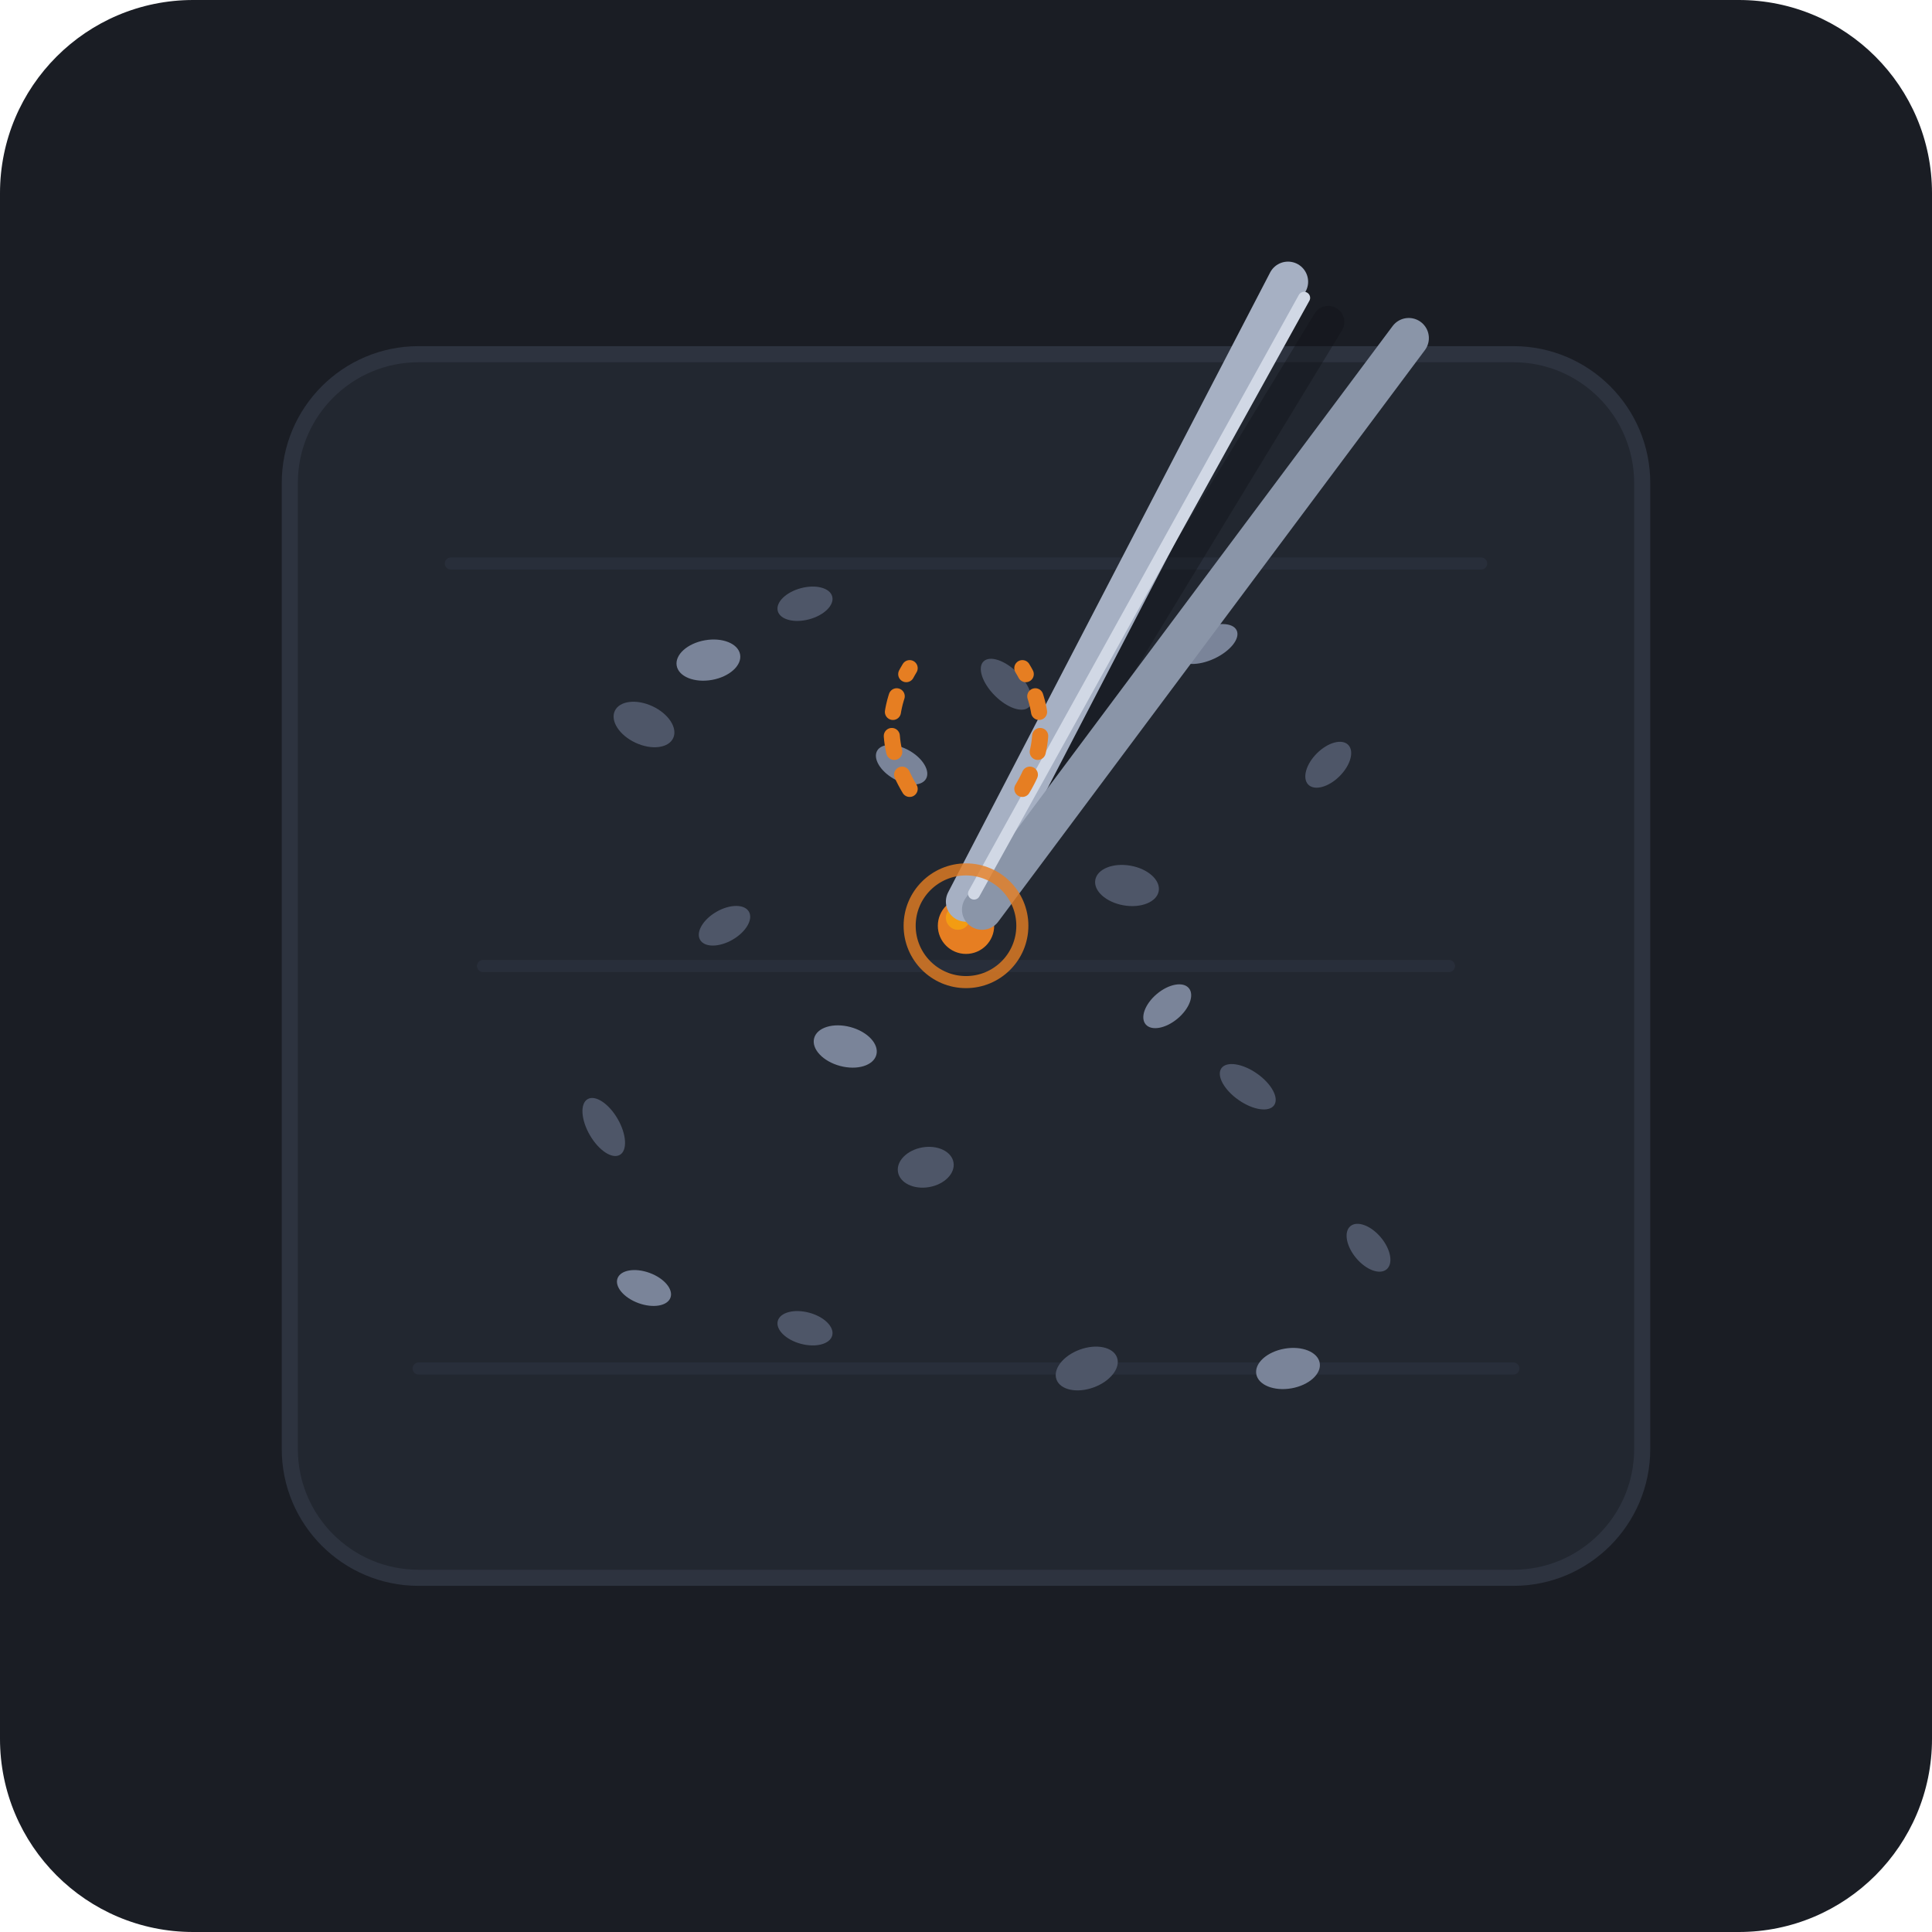
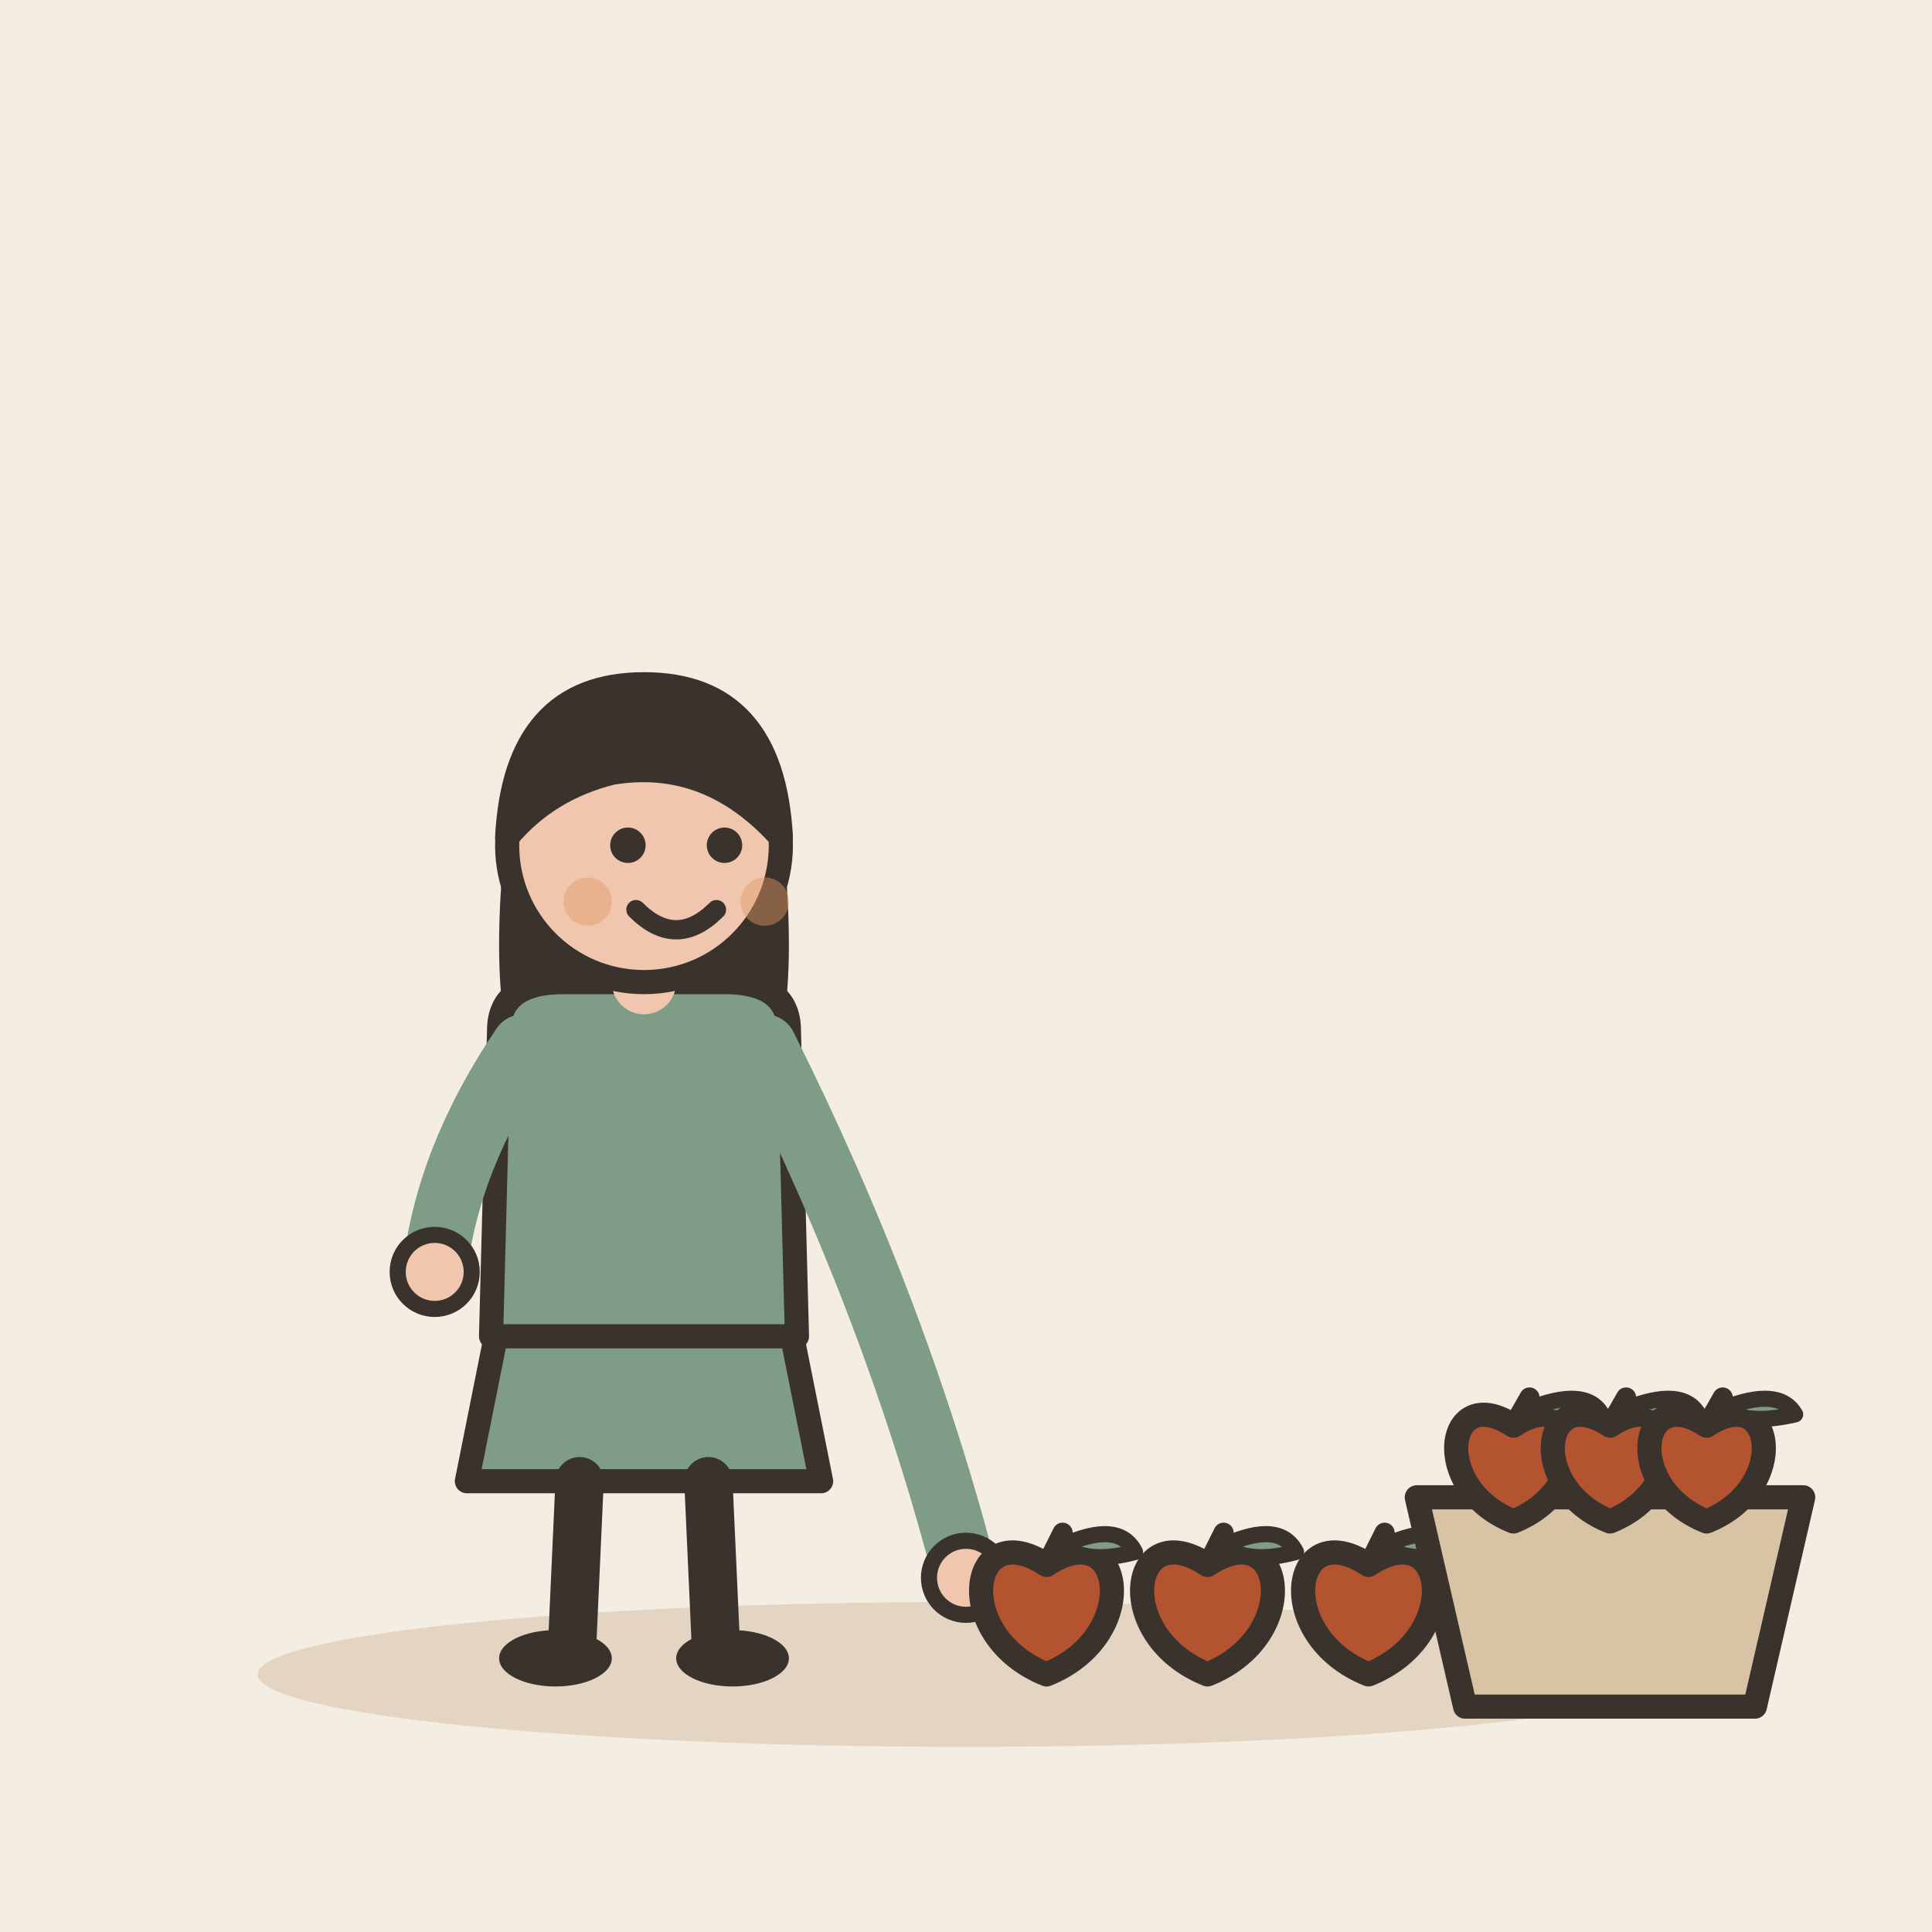
- <svg xmlns="http://www.w3.org/2000/svg" width="240" height="240" viewBox="0 0 240 240">
-   <rect width="240" height="240" rx="24" fill="#1A1D24" />
-   <rect x="36" y="44" width="168" height="152" rx="16" fill="#222730" stroke="#2D333F" stroke-width="2" />
-   <path d="M56 70H184M60 120H180M52 170H188" stroke="#282E3A" stroke-width="1.5" stroke-linecap="round" />
-   <g fill="#4E5668">
-     <ellipse cx="80" cy="90" rx="4" ry="2.5" transform="rotate(25 80 90)" />
-     <ellipse cx="100" cy="75" rx="3.5" ry="2" transform="rotate(-15 100 75)" />
-     <ellipse cx="125" cy="85" rx="4" ry="2" transform="rotate(45 125 85)" />
-     <ellipse cx="90" cy="115" rx="3.5" ry="2" transform="rotate(-30 90 115)" />
-     <ellipse cx="140" cy="110" rx="4" ry="2.5" transform="rotate(10 140 110)" />
-     <ellipse cx="165" cy="95" rx="3.5" ry="2" transform="rotate(-45 165 95)" />
-     <ellipse cx="75" cy="140" rx="4" ry="2" transform="rotate(60 75 140)" />
-     <ellipse cx="115" cy="145" rx="3.5" ry="2.5" transform="rotate(-10 115 145)" />
-     <ellipse cx="155" cy="135" rx="4" ry="2" transform="rotate(35 155 135)" />
-     <ellipse cx="100" cy="165" rx="3.5" ry="2" transform="rotate(15 100 165)" />
-     <ellipse cx="135" cy="170" rx="4" ry="2.5" transform="rotate(-20 135 170)" />
-     <ellipse cx="170" cy="155" rx="3.5" ry="2" transform="rotate(50 170 155)" />
+ <svg xmlns="http://www.w3.org/2000/svg" viewBox="0 0 240 240" data-style="editorial">
+   <rect width="240" height="240" fill="#F4EDE2" />
+   <ellipse cx="120" cy="208" rx="88" ry="9" fill="#E3D5C1" />
+   <g transform="translate(80 206)">
+     <path d="M-18 -42L-22 -22L22 -22L18 -42Z" fill="#7E9C86" stroke="#3A332D" stroke-width="3" stroke-linecap="round" stroke-linejoin="round" />
+     <path d="M-8 -22L-9 0" stroke="#3A332D" stroke-width="6" stroke-linecap="round" fill="none" />
+     <path d="M8 -22L9 0" stroke="#3A332D" stroke-width="6" stroke-linecap="round" fill="none" />
+     <ellipse cx="-11" cy="0" rx="7" ry="3.5" fill="#3A332D" />
+     <ellipse cx="11" cy="0" rx="7" ry="3.5" fill="#3A332D" />
+     <path d="M-17 -104Q-20 -78 -14 -70L-6 -78L6 -78L14 -70Q20 -78 17 -104Z" fill="#3A332D" />
+     <path d="M-18 -78Q-18 -84 -10 -84L10 -84Q18 -84 18 -78L19 -40L-19 -40Z" fill="#7E9C86" stroke="#3A332D" stroke-width="3" stroke-linecap="round" stroke-linejoin="round" />
+     <path d="M-15 -76Q-24.5 -62 -26 -48" fill="none" stroke="#7E9C86" stroke-width="8" stroke-linecap="round" stroke-linejoin="round" />
+     <circle cx="-26" cy="-48" r="4.6" fill="#F0C7AE" stroke="#3A332D" stroke-linecap="round" stroke-linejoin="round" stroke-width="2" />
+     <path d="M15 -76Q31.5 -43 40 -10" fill="none" stroke="#7E9C86" stroke-width="8" stroke-linecap="round" stroke-linejoin="round" />
+     <circle cx="40" cy="-10" r="4.6" fill="#F0C7AE" stroke="#3A332D" stroke-linecap="round" stroke-linejoin="round" stroke-width="2" />
+     <path d="M0 -84L0 -88" stroke="#F0C7AE" stroke-width="8" stroke-linecap="round" fill="none" />
+     <circle cx="0" cy="-101" r="17" fill="#F0C7AE" stroke="#3A332D" stroke-width="3" stroke-linecap="round" stroke-linejoin="round" />
+     <path d="M-17 -102Q-16 -121 0 -121Q16 -121 17 -102Q8 -112 -4 -110Q-12 -108 -17 -102Z" fill="#3A332D" stroke="#3A332D" stroke-width="3" stroke-linecap="round" stroke-linejoin="round" />
+     <circle cx="-2" cy="-101" r="2.2" fill="#3A332D" />
+     <circle cx="10" cy="-101" r="2.2" fill="#3A332D" />
+     <path d="M-1 -93Q4 -88 9 -93" fill="none" stroke="#3A332D" stroke-width="2.4" stroke-linecap="round" stroke-linejoin="round" />
+     <circle cx="-7" cy="-94" r="3" fill="#E39A62" opacity="0.45" />
+     <circle cx="15" cy="-94" r="3" fill="#E39A62" opacity="0.45" />
  </g>
-   <g fill="#7A8499">
-     <ellipse cx="88" cy="82" rx="4" ry="2.5" transform="rotate(-10 88 82)" />
-     <ellipse cx="112" cy="95" rx="3.5" ry="2" transform="rotate(30 112 95)" />
-     <ellipse cx="150" cy="80" rx="4" ry="2" transform="rotate(-25 150 80)" />
-     <ellipse cx="105" cy="130" rx="4" ry="2.5" transform="rotate(15 105 130)" />
-     <ellipse cx="145" cy="125" rx="3.5" ry="2" transform="rotate(-40 145 125)" />
-     <ellipse cx="80" cy="160" rx="3.5" ry="2" transform="rotate(20 80 160)" />
-     <ellipse cx="160" cy="170" rx="4" ry="2.5" transform="rotate(-10 160 170)" />
+   <g transform="translate(130 200)">
+     <path d="M0 -5.6C9.6 -12 12 3.2 0 8C-12 3.2 -9.6 -12 0 -5.6Z" fill="#B4532F" stroke="#3A332D" stroke-width="3" stroke-linecap="round" stroke-linejoin="round" />
+     <path d="M0 -5.6L2 -9.6" stroke="#3A332D" stroke-width="2.5" stroke-linecap="round" fill="none" />
+     <path d="M2 -8Q9 -11.2 11 -7.2Q5 -5.6 2 -8Z" fill="#7E9C86" stroke="#3A332D" stroke-width="2" stroke-linecap="round" stroke-linejoin="round" />
  </g>
-   <circle cx="120" cy="115" r="3.5" fill="#E67E22" />
-   <circle cx="119" cy="114" r="1.5" fill="#F39C12" />
-   <path d="M165 40L121.5 111.5" stroke="#101217" stroke-width="4" stroke-linecap="round" opacity="0.4" />
-   <path d="M160 35L120 112" fill="none" stroke="#A6B0C3" stroke-width="5" stroke-linecap="round" />
-   <path d="M175 42L122 113" fill="none" stroke="#8A95A8" stroke-width="5" stroke-linecap="round" />
-   <path d="M162 37L121 111" fill="none" stroke="#D1D8E5" stroke-width="1.5" stroke-linecap="round" />
-   <path d="M113 98C110 93 110 88 113 83" fill="none" stroke="#E67E22" stroke-width="2" stroke-linecap="round" stroke-dasharray="2 3" />
-   <path d="M127 98C130 93 130 88 127 83" fill="none" stroke="#E67E22" stroke-width="2" stroke-linecap="round" stroke-dasharray="2 3" />
-   <circle cx="120" cy="115" r="7" fill="none" stroke="#E67E22" stroke-width="1.5" opacity="0.8" />
+   <g transform="translate(150 200)">
+     <path d="M0 -5.6C9.6 -12 12 3.2 0 8C-12 3.2 -9.6 -12 0 -5.6Z" fill="#B4532F" stroke="#3A332D" stroke-width="3" stroke-linecap="round" stroke-linejoin="round" />
+     <path d="M0 -5.6L2 -9.6" stroke="#3A332D" stroke-width="2.5" stroke-linecap="round" fill="none" />
+     <path d="M2 -8Q9 -11.2 11 -7.2Q5 -5.6 2 -8Z" fill="#7E9C86" stroke="#3A332D" stroke-width="2" stroke-linecap="round" stroke-linejoin="round" />
+   </g>
+   <g transform="translate(170 200)">
+     <path d="M0 -5.6C9.6 -12 12 3.2 0 8C-12 3.2 -9.6 -12 0 -5.6Z" fill="#B4532F" stroke="#3A332D" stroke-width="3" stroke-linecap="round" stroke-linejoin="round" />
+     <path d="M0 -5.6L2 -9.6" stroke="#3A332D" stroke-width="2.5" stroke-linecap="round" fill="none" />
+     <path d="M2 -8Q9 -11.2 11 -7.2Q5 -5.6 2 -8Z" fill="#7E9C86" stroke="#3A332D" stroke-width="2" stroke-linecap="round" stroke-linejoin="round" />
+   </g>
+   <g transform="translate(200 196)">
+     <path d="M-24 -10L24 -10L18 16L-18 16Z" fill="#D8C3A5" stroke="#3A332D" stroke-width="3" stroke-linecap="round" stroke-linejoin="round" />
+     <g transform="translate(-12 -14)">
+       <path d="M0 -4.9C8.4 -10.5 10.5 2.8 0 7C-10.5 2.8 -8.4 -10.5 0 -4.9Z" fill="#B4532F" stroke="#3A332D" stroke-width="3" stroke-linecap="round" stroke-linejoin="round" />
+       <path d="M0 -4.9L2 -8.4" stroke="#3A332D" stroke-width="2.5" stroke-linecap="round" fill="none" />
+       <path d="M2 -7Q9 -9.8 11 -6.3Q5 -4.9 2 -7Z" fill="#7E9C86" stroke="#3A332D" stroke-width="2" stroke-linecap="round" stroke-linejoin="round" />
+     </g>
+     <g transform="translate(0 -14)">
+       <path d="M0 -4.9C8.4 -10.5 10.5 2.8 0 7C-10.5 2.8 -8.4 -10.5 0 -4.9Z" fill="#B4532F" stroke="#3A332D" stroke-width="3" stroke-linecap="round" stroke-linejoin="round" />
+       <path d="M0 -4.9L2 -8.4" stroke="#3A332D" stroke-width="2.5" stroke-linecap="round" fill="none" />
+       <path d="M2 -7Q9 -9.8 11 -6.3Q5 -4.9 2 -7Z" fill="#7E9C86" stroke="#3A332D" stroke-width="2" stroke-linecap="round" stroke-linejoin="round" />
+     </g>
+     <g transform="translate(12 -14)">
+       <path d="M0 -4.9C8.4 -10.5 10.5 2.8 0 7C-10.5 2.8 -8.4 -10.5 0 -4.9Z" fill="#B4532F" stroke="#3A332D" stroke-width="3" stroke-linecap="round" stroke-linejoin="round" />
+       <path d="M0 -4.9L2 -8.4" stroke="#3A332D" stroke-width="2.5" stroke-linecap="round" fill="none" />
+       <path d="M2 -7Q9 -9.8 11 -6.3Q5 -4.9 2 -7Z" fill="#7E9C86" stroke="#3A332D" stroke-width="2" stroke-linecap="round" stroke-linejoin="round" />
+     </g>
+   </g>
</svg>
